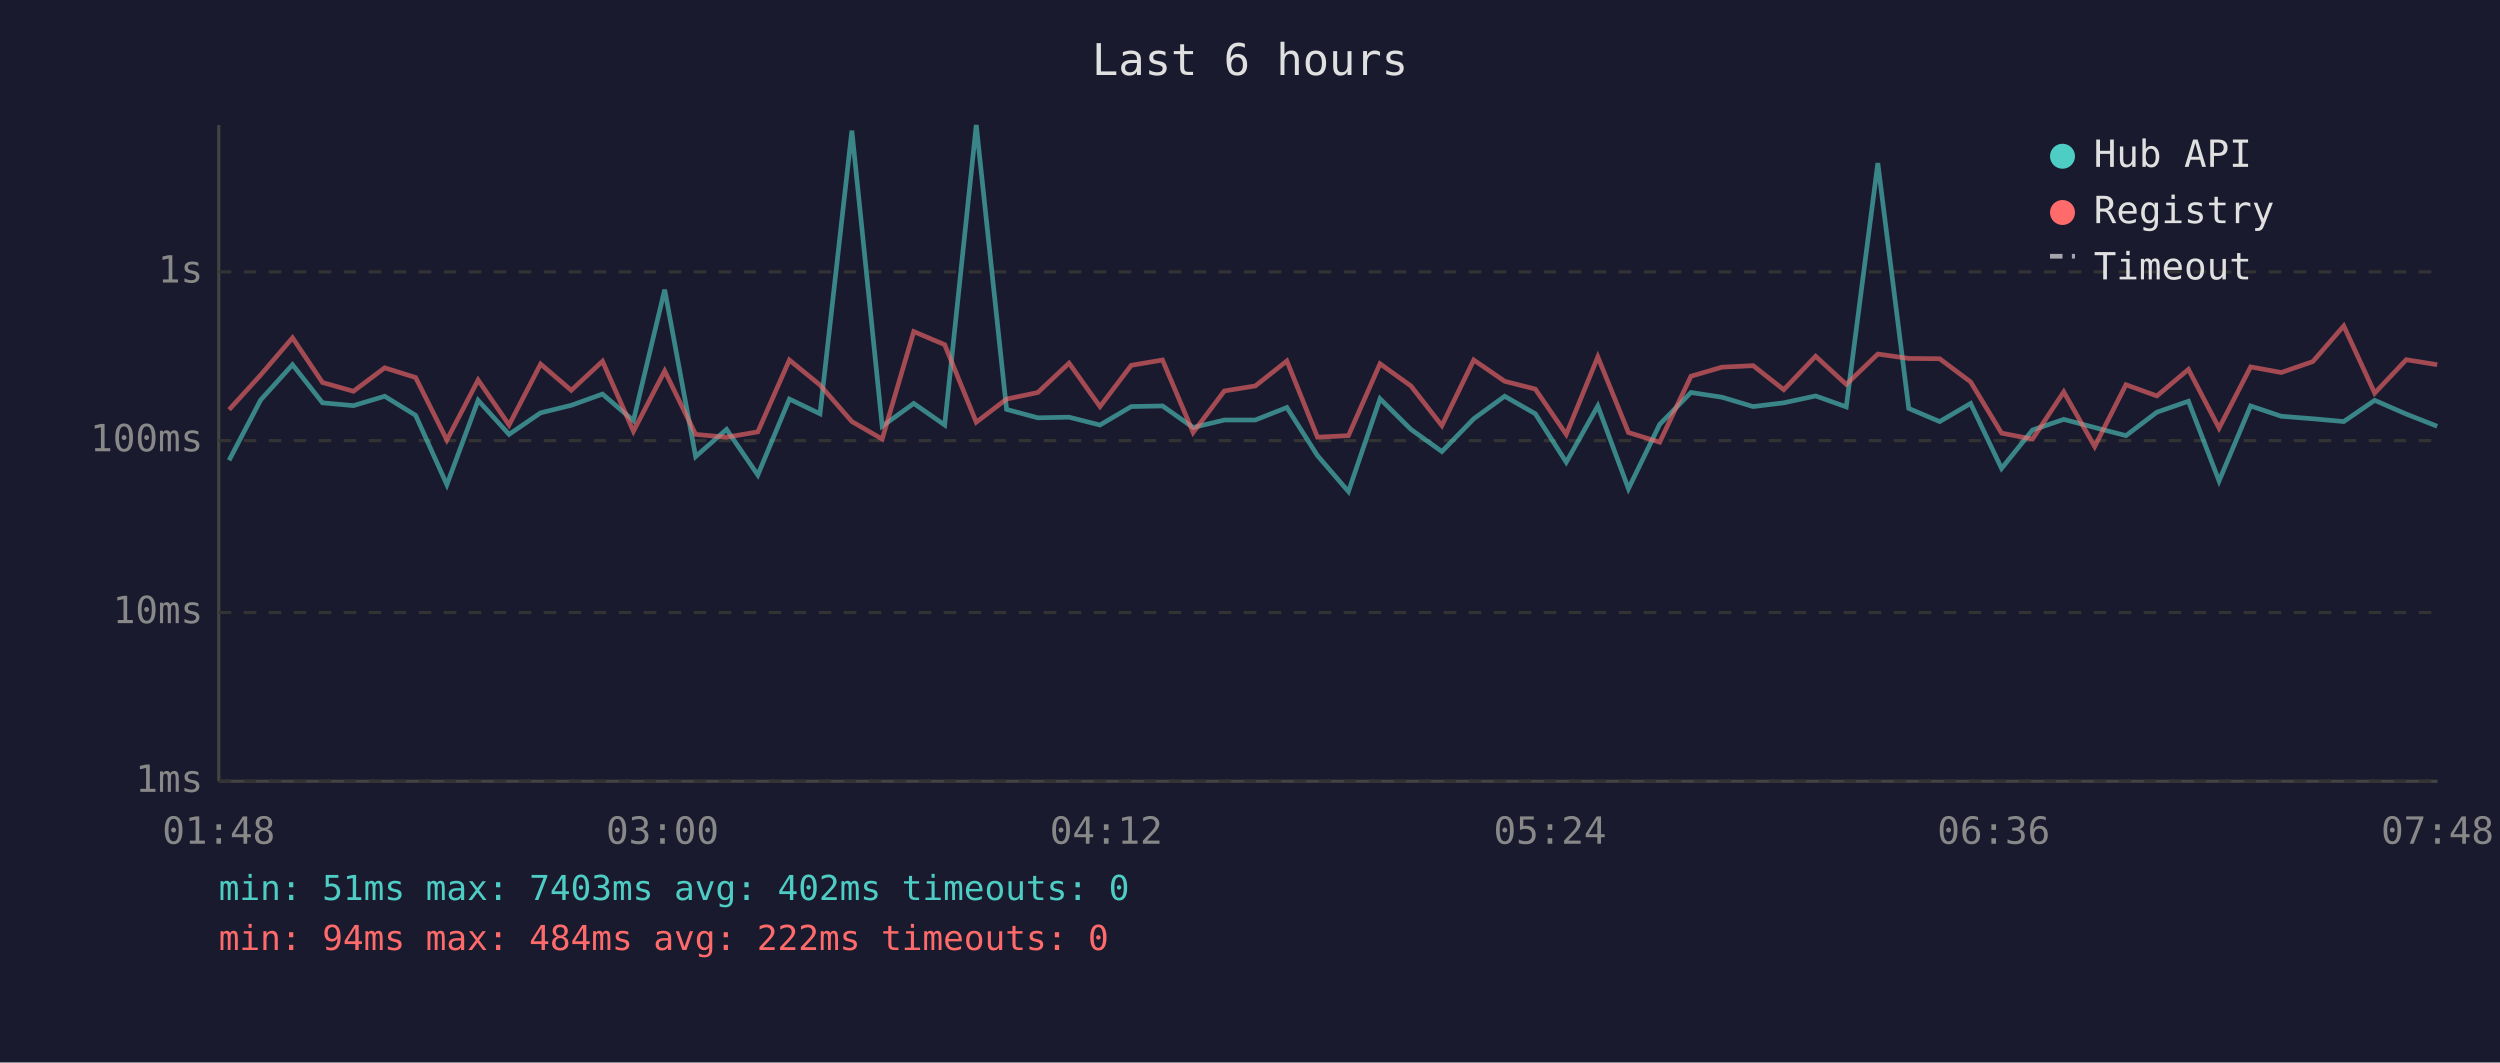
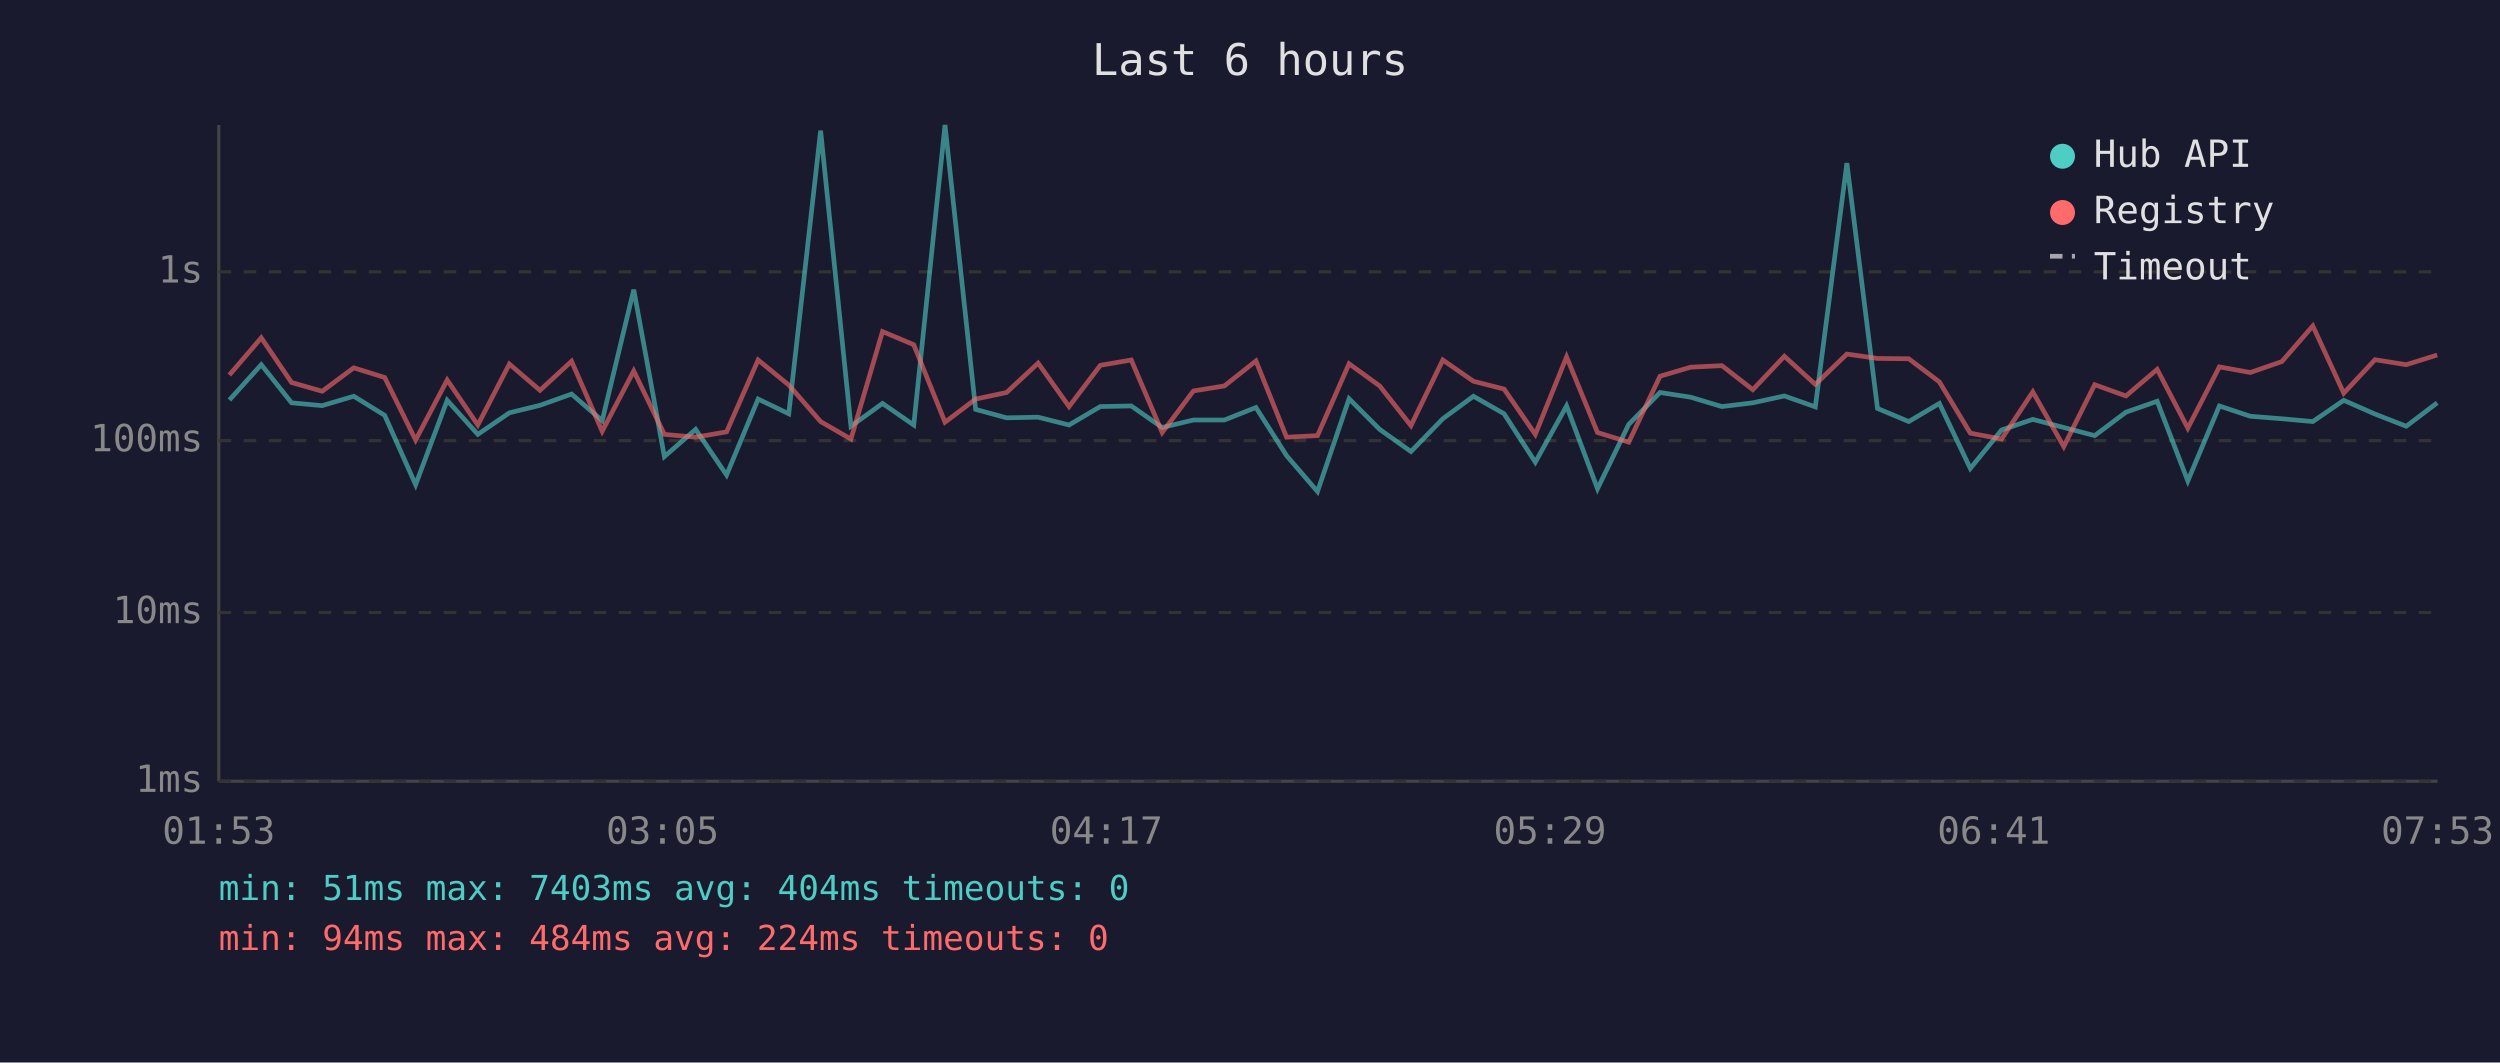
<svg xmlns="http://www.w3.org/2000/svg" viewBox="0 0 800 340" font-family="monospace" font-size="12">
  <rect width="800" height="340" fill="#1a1a2e" />
  <text x="400" y="24" fill="#e0e0e0" font-size="14" text-anchor="middle">Last 6 hours</text>
  <line x1="70" y1="40" x2="70" y2="250" stroke="#444" stroke-width="1" />
  <line x1="70" y1="250" x2="780" y2="250" stroke="#444" stroke-width="1" />
  <line x1="70" y1="250" x2="780" y2="250" stroke="#333" stroke-width="1" stroke-dasharray="4" />
  <text x="65" y="250" fill="#888" text-anchor="end" dominant-baseline="middle">1ms</text>
  <line x1="70" y1="196" x2="780" y2="196" stroke="#333" stroke-width="1" stroke-dasharray="4" />
  <text x="65" y="196" fill="#888" text-anchor="end" dominant-baseline="middle">10ms</text>
  <line x1="70" y1="141" x2="780" y2="141" stroke="#333" stroke-width="1" stroke-dasharray="4" />
  <text x="65" y="141" fill="#888" text-anchor="end" dominant-baseline="middle">100ms</text>
  <line x1="70" y1="87" x2="780" y2="87" stroke="#333" stroke-width="1" stroke-dasharray="4" />
  <text x="65" y="87" fill="#888" text-anchor="end" dominant-baseline="middle">1s</text>
-   <text x="70" y="270" fill="#888" text-anchor="middle">01:48</text>
-   <text x="212" y="270" fill="#888" text-anchor="middle">03:00</text>
-   <text x="354" y="270" fill="#888" text-anchor="middle">04:12</text>
-   <text x="496" y="270" fill="#888" text-anchor="middle">05:24</text>
-   <text x="638" y="270" fill="#888" text-anchor="middle">06:36</text>
-   <text x="780" y="270" fill="#888" text-anchor="middle">07:48</text>
-   <polyline points="73.3,147.3 83.4,128.0 93.6,116.7 103.2,128.9 113.1,129.8 123.1,126.8 133.0,132.9 143.0,155.1 153.0,128.1 162.9,139.0 173.0,132.1 182.8,129.7 192.8,126.1 202.7,134.6 212.7,92.7 222.6,146.1 232.5,137.4 242.5,152.0 252.6,127.7 262.4,132.4 272.6,41.8 282.3,136.4 292.4,129.1 302.3,136.0 312.4,40.0 322.1,131.0 332.1,133.7 342.1,133.5 352.0,136.0 362.0,130.1 372.0,129.9 381.8,136.8 391.8,134.4 401.7,134.4 411.8,130.4 421.6,145.8 431.5,157.3 441.6,127.6 451.5,137.4 461.4,144.5 471.6,134.0 481.5,126.8 491.3,132.4 501.2,147.9 511.3,129.9 521.1,156.4 531.1,135.8 541.1,125.6 551.0,127.1 561.0,130.1 570.8,128.9 581.0,126.7 590.8,130.2 600.9,52.2 610.8,130.7 620.7,134.9 630.6,129.1 640.5,149.9 650.4,137.6 660.4,134.2 670.3,136.8 680.3,139.4 690.2,131.9 700.3,128.4 710.1,153.9 720.2,129.9 730.0,133.2 740.1,134.0 750.0,134.9 759.9,128.1 770.0,132.5 779.9,136.4" fill="none" stroke="#4ecdc4" stroke-width="1.5" opacity="0.6" />
-   <polyline points="73.3,131.1 83.4,120.0 93.6,108.1 103.2,122.4 113.1,125.2 123.1,117.7 133.0,120.8 143.0,140.8 153.0,121.6 162.9,136.0 173.0,116.5 182.8,124.9 192.8,115.6 202.7,138.0 212.7,118.7 222.6,139.0 232.5,139.9 242.5,138.2 252.6,115.2 262.4,123.2 272.6,134.9 282.3,140.5 292.4,106.1 302.3,110.3 312.4,135.1 322.1,127.7 332.1,125.6 342.1,116.2 352.0,130.1 362.0,116.9 372.0,115.2 381.8,138.4 391.8,125.1 401.7,123.5 411.8,115.5 421.6,139.9 431.5,139.4 441.6,116.4 451.5,123.5 461.4,136.2 471.6,115.2 481.5,122.0 491.3,124.5 501.2,139.0 511.3,114.2 521.1,138.4 531.1,141.5 541.1,120.4 551.0,117.5 561.0,117.0 570.8,124.7 581.0,114.0 590.8,123.0 600.9,113.3 610.8,114.7 620.7,114.8 630.6,122.2 640.5,138.6 650.4,140.5 660.4,125.4 670.3,142.9 680.3,123.1 690.2,126.7 700.3,118.2 710.1,137.0 720.2,117.4 730.0,119.2 740.1,115.7 750.0,104.3 759.9,125.8 770.0,115.1 779.9,116.7" fill="none" stroke="#ff6b6b" stroke-width="1.5" opacity="0.6" />
+   <text x="70" y="270" fill="#888" text-anchor="middle">01:53</text>
+   <text x="212" y="270" fill="#888" text-anchor="middle">03:05</text>
+   <text x="354" y="270" fill="#888" text-anchor="middle">04:17</text>
+   <text x="496" y="270" fill="#888" text-anchor="middle">05:29</text>
+   <text x="638" y="270" fill="#888" text-anchor="middle">06:41</text>
+   <text x="780" y="270" fill="#888" text-anchor="middle">07:53</text>
+   <polyline points="73.4,128.0 83.6,116.7 93.3,128.9 103.1,129.8 113.2,126.8 123.1,132.9 133.0,155.1 143.1,128.1 152.9,139.0 163.0,132.1 172.8,129.7 182.9,126.1 192.7,134.6 202.8,92.7 212.6,146.1 222.6,137.4 232.5,152.0 242.6,127.7 252.4,132.4 262.6,41.8 272.3,136.4 282.4,129.1 292.4,136.0 302.4,40.0 312.2,131.0 322.1,133.7 332.2,133.5 342.1,136.0 352.1,130.1 362.0,129.9 371.9,136.8 381.9,134.4 391.8,134.4 401.9,130.4 411.7,145.8 421.6,157.3 431.7,127.6 441.5,137.4 451.5,144.5 461.7,134.0 471.5,126.8 481.3,132.4 491.3,147.9 501.3,129.9 511.2,156.4 521.2,135.8 531.2,125.6 541.0,127.1 551.0,130.1 560.9,128.9 571.0,126.7 580.9,130.2 591.0,52.2 600.8,130.7 610.8,134.9 620.6,129.1 630.5,149.9 640.5,137.6 650.5,134.2 660.4,136.8 670.3,139.4 680.3,131.9 690.3,128.4 700.1,153.9 710.2,129.9 720.1,133.2 730.2,134.0 740.1,134.9 750.0,128.1 760.0,132.5 770.0,136.4 779.9,128.9" fill="none" stroke="#4ecdc4" stroke-width="1.5" opacity="0.6" />
+   <polyline points="73.4,120.0 83.6,108.1 93.3,122.4 103.1,125.2 113.2,117.7 123.1,120.8 133.0,140.8 143.1,121.6 152.9,136.0 163.0,116.5 172.8,124.9 182.9,115.6 192.7,138.0 202.8,118.7 212.6,139.0 222.6,139.9 232.5,138.2 242.6,115.2 252.4,123.2 262.6,134.9 272.3,140.5 282.4,106.1 292.4,110.3 302.4,135.1 312.2,127.7 322.1,125.6 332.2,116.2 342.1,130.1 352.1,116.9 362.0,115.2 371.9,138.4 381.9,125.1 391.8,123.5 401.9,115.5 411.7,139.9 421.6,139.4 431.7,116.4 441.5,123.5 451.5,136.2 461.7,115.2 471.5,122.0 481.3,124.5 491.3,139.0 501.3,114.2 511.2,138.4 521.2,141.5 531.2,120.4 541.0,117.5 551.0,117.0 560.9,124.7 571.0,114.0 580.9,123.0 591.0,113.3 600.8,114.7 610.8,114.8 620.6,122.2 630.5,138.6 640.5,140.5 650.5,125.4 660.4,142.9 670.3,123.1 680.3,126.7 690.3,118.2 700.1,137.0 710.2,117.4 720.1,119.2 730.2,115.7 740.1,104.3 750.0,125.8 760.0,115.1 770.0,116.7 779.9,113.6" fill="none" stroke="#ff6b6b" stroke-width="1.5" opacity="0.6" />
  <circle cx="660" cy="50" r="4" fill="#4ecdc4" />
  <text x="670" y="50" fill="#e0e0e0" dominant-baseline="middle">Hub API</text>
  <circle cx="660" cy="68" r="4" fill="#ff6b6b" />
  <text x="670" y="68" fill="#e0e0e0" dominant-baseline="middle">Registry</text>
  <line x1="656" y1="82" x2="664" y2="82" stroke="#e0e0e0" stroke-width="1.5" stroke-dasharray="4,3" opacity="0.7" />
  <text x="670" y="86" fill="#e0e0e0" dominant-baseline="middle">Timeout</text>
-   <text x="70" y="288" fill="#4ecdc4" font-size="11">min: 51ms  max: 7403ms  avg: 402ms  timeouts: 0</text>
-   <text x="70" y="304" fill="#ff6b6b" font-size="11">min: 94ms  max: 484ms  avg: 222ms  timeouts: 0</text>
+   <text x="70" y="288" fill="#4ecdc4" font-size="11">min: 51ms  max: 7403ms  avg: 404ms  timeouts: 0</text>
+   <text x="70" y="304" fill="#ff6b6b" font-size="11">min: 94ms  max: 484ms  avg: 224ms  timeouts: 0</text>
</svg>
